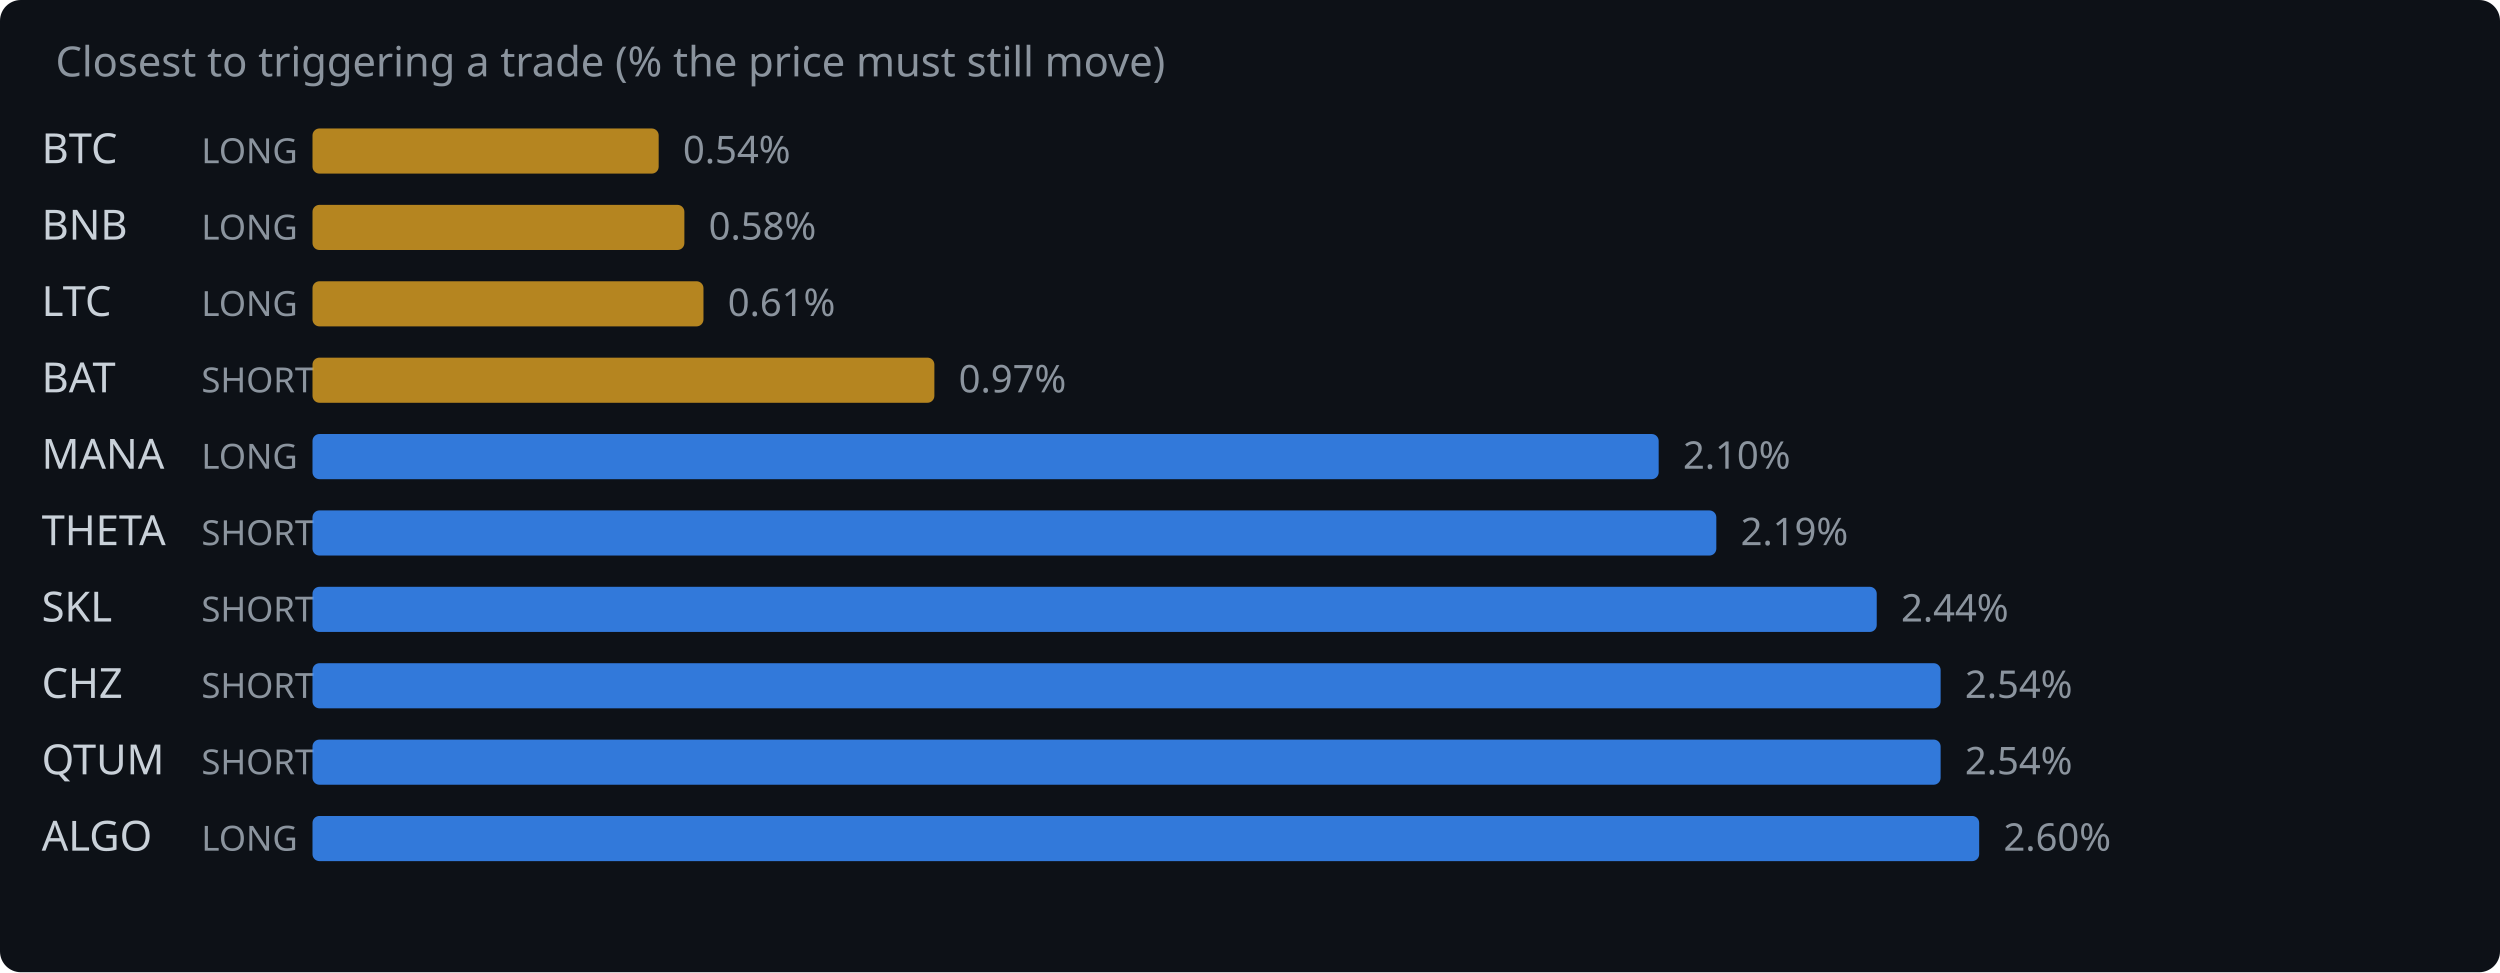
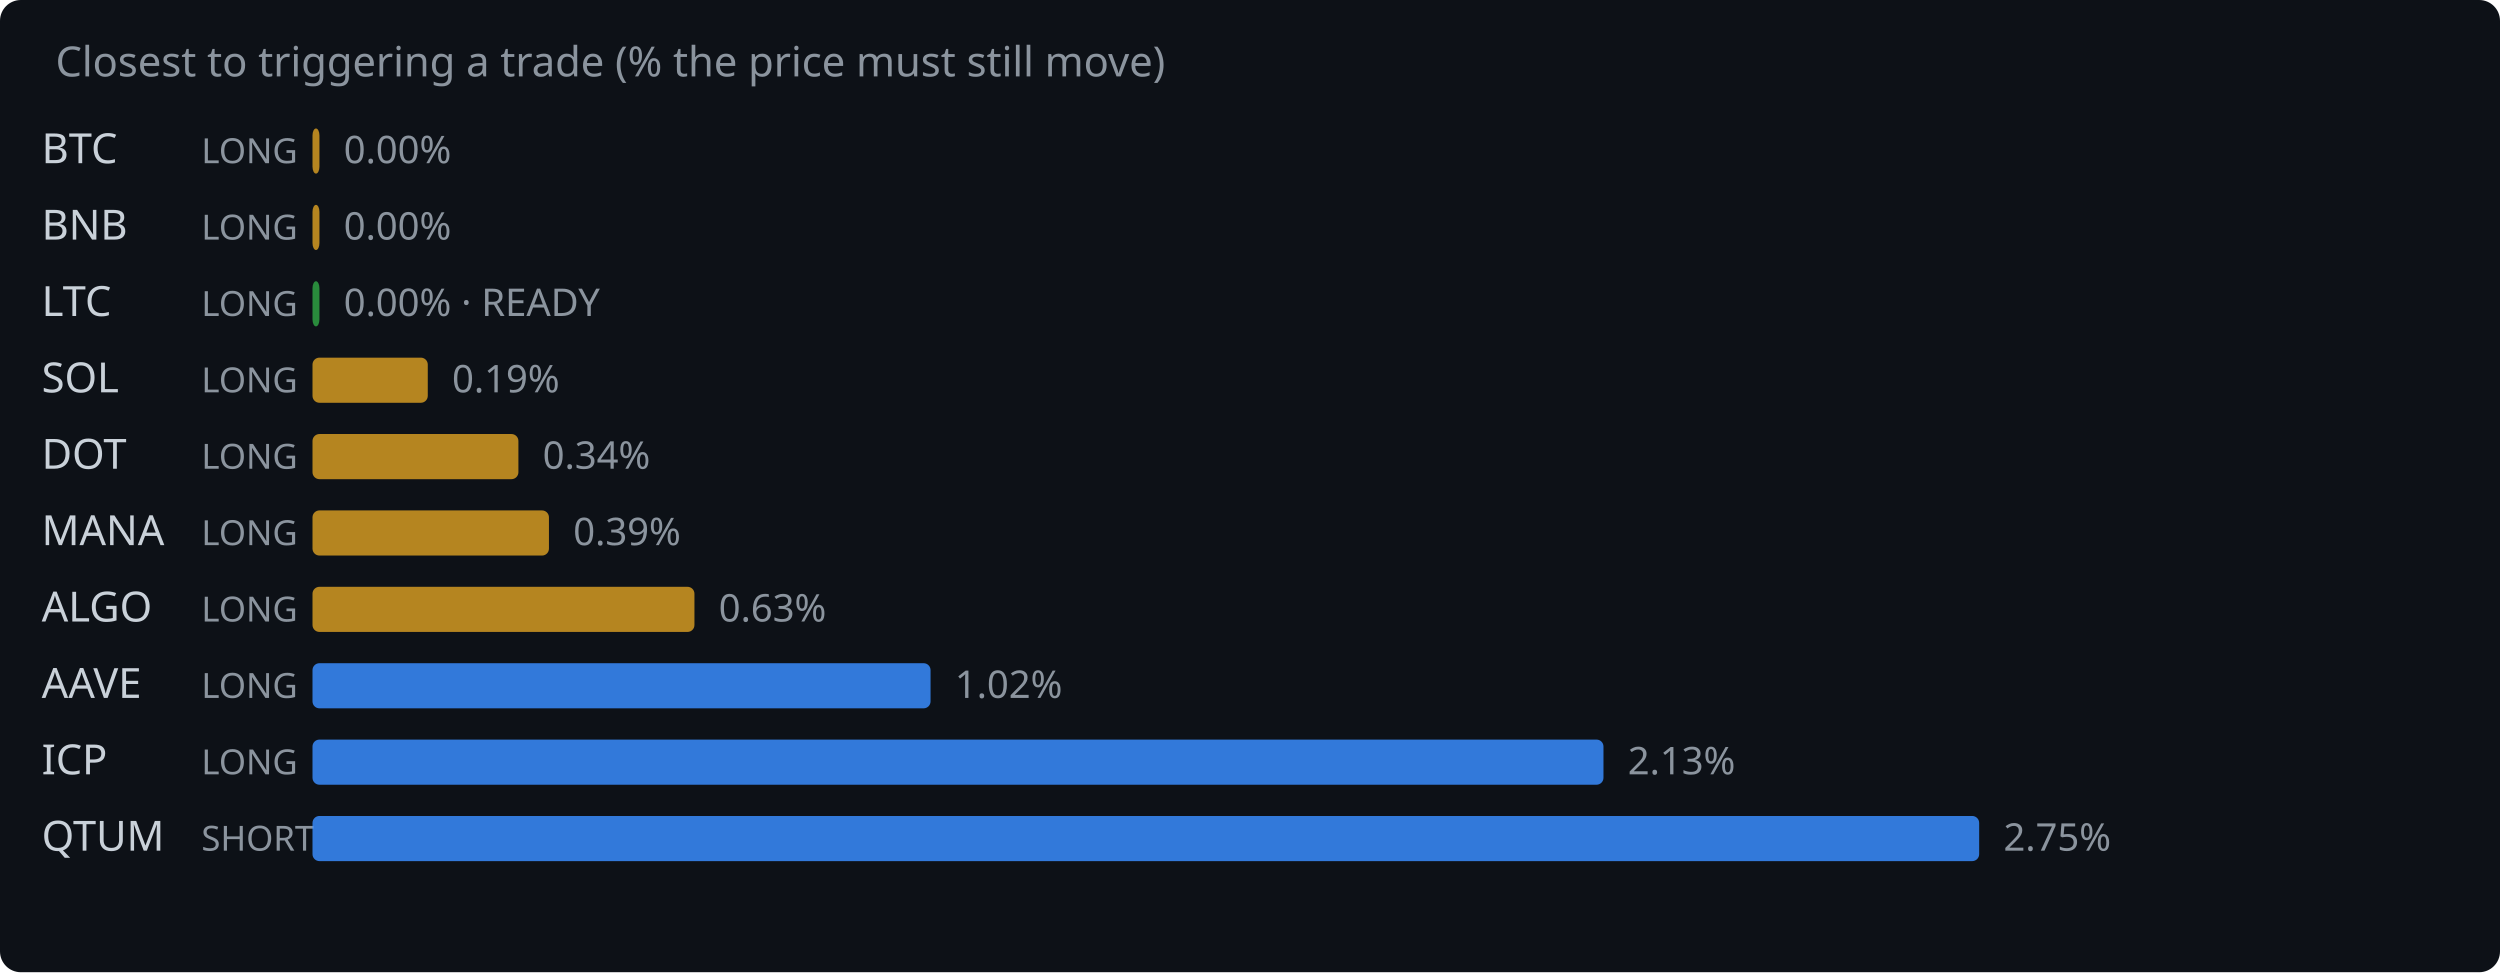
<svg xmlns="http://www.w3.org/2000/svg" width="720" height="280" viewBox="0 0 720 280">
  <rect width="720" height="280" fill="#0d1117" rx="6" />
  <text x="16" y="22" fill="#8b949e" font-family="system-ui,sans-serif" font-size="12">Closest to triggering a trade (% the price must still move)</text>
  <text x="12" y="47" fill="#c9d1d9" font-family="system-ui,sans-serif" font-size="12">BTC</text>
  <text x="58" y="47" fill="#8b949e" font-family="system-ui,sans-serif" font-size="10">LONG</text>
-   <rect x="90" y="37" width="99.7" height="13" rx="2" fill="#d29922" opacity="0.85" />
-   <text x="196.7" y="47" fill="#8b949e" font-family="system-ui,sans-serif" font-size="11">0.54%</text>
+   <rect x="90" y="37" width="2.0" height="13" rx="2" fill="#d29922" opacity="0.85" />
+   <text x="99.0" y="47" fill="#8b949e" font-family="system-ui,sans-serif" font-size="11">0.00%</text>
  <text x="12" y="69" fill="#c9d1d9" font-family="system-ui,sans-serif" font-size="12">BNB</text>
  <text x="58" y="69" fill="#8b949e" font-family="system-ui,sans-serif" font-size="10">LONG</text>
-   <rect x="90" y="59" width="107.1" height="13" rx="2" fill="#d29922" opacity="0.85" />
-   <text x="204.1" y="69" fill="#8b949e" font-family="system-ui,sans-serif" font-size="11">0.58%</text>
+   <rect x="90" y="59" width="2.0" height="13" rx="2" fill="#d29922" opacity="0.85" />
+   <text x="99.0" y="69" fill="#8b949e" font-family="system-ui,sans-serif" font-size="11">0.00%</text>
  <text x="12" y="91" fill="#c9d1d9" font-family="system-ui,sans-serif" font-size="12">LTC</text>
  <text x="58" y="91" fill="#8b949e" font-family="system-ui,sans-serif" font-size="10">LONG</text>
-   <rect x="90" y="81" width="112.6" height="13" rx="2" fill="#d29922" opacity="0.85" />
-   <text x="209.6" y="91" fill="#8b949e" font-family="system-ui,sans-serif" font-size="11">0.61%</text>
-   <text x="12" y="113" fill="#c9d1d9" font-family="system-ui,sans-serif" font-size="12">BAT</text>
-   <text x="58" y="113" fill="#8b949e" font-family="system-ui,sans-serif" font-size="10">SHORT</text>
-   <rect x="90" y="103" width="179.1" height="13" rx="2" fill="#d29922" opacity="0.85" />
-   <text x="276.1" y="113" fill="#8b949e" font-family="system-ui,sans-serif" font-size="11">0.97%</text>
-   <text x="12" y="135" fill="#c9d1d9" font-family="system-ui,sans-serif" font-size="12">MANA</text>
+   <rect x="90" y="81" width="2.0" height="13" rx="2" fill="#2ea043" opacity="0.85" />
+   <text x="99.0" y="91" fill="#8b949e" font-family="system-ui,sans-serif" font-size="11">0.00% · READY</text>
+   <text x="12" y="113" fill="#c9d1d9" font-family="system-ui,sans-serif" font-size="12">SOL</text>
+   <text x="58" y="113" fill="#8b949e" font-family="system-ui,sans-serif" font-size="10">LONG</text>
+   <rect x="90" y="103" width="33.2" height="13" rx="2" fill="#d29922" opacity="0.85" />
+   <text x="130.2" y="113" fill="#8b949e" font-family="system-ui,sans-serif" font-size="11">0.19%</text>
+   <text x="12" y="135" fill="#c9d1d9" font-family="system-ui,sans-serif" font-size="12">DOT</text>
  <text x="58" y="135" fill="#8b949e" font-family="system-ui,sans-serif" font-size="10">LONG</text>
-   <rect x="90" y="125" width="387.7" height="13" rx="2" fill="#388bfd" opacity="0.85" />
-   <text x="484.7" y="135" fill="#8b949e" font-family="system-ui,sans-serif" font-size="11">2.10%</text>
-   <text x="12" y="157" fill="#c9d1d9" font-family="system-ui,sans-serif" font-size="12">THETA</text>
-   <text x="58" y="157" fill="#8b949e" font-family="system-ui,sans-serif" font-size="10">SHORT</text>
-   <rect x="90" y="147" width="404.3" height="13" rx="2" fill="#388bfd" opacity="0.85" />
-   <text x="501.3" y="157" fill="#8b949e" font-family="system-ui,sans-serif" font-size="11">2.19%</text>
-   <text x="12" y="179" fill="#c9d1d9" font-family="system-ui,sans-serif" font-size="12">SKL</text>
-   <text x="58" y="179" fill="#8b949e" font-family="system-ui,sans-serif" font-size="10">SHORT</text>
-   <rect x="90" y="169" width="450.5" height="13" rx="2" fill="#388bfd" opacity="0.85" />
-   <text x="547.5" y="179" fill="#8b949e" font-family="system-ui,sans-serif" font-size="11">2.44%</text>
-   <text x="12" y="201" fill="#c9d1d9" font-family="system-ui,sans-serif" font-size="12">CHZ</text>
-   <text x="58" y="201" fill="#8b949e" font-family="system-ui,sans-serif" font-size="10">SHORT</text>
-   <rect x="90" y="191" width="468.9" height="13" rx="2" fill="#388bfd" opacity="0.85" />
-   <text x="565.9" y="201" fill="#8b949e" font-family="system-ui,sans-serif" font-size="11">2.54%</text>
-   <text x="12" y="223" fill="#c9d1d9" font-family="system-ui,sans-serif" font-size="12">QTUM</text>
-   <text x="58" y="223" fill="#8b949e" font-family="system-ui,sans-serif" font-size="10">SHORT</text>
-   <rect x="90" y="213" width="468.9" height="13" rx="2" fill="#388bfd" opacity="0.85" />
-   <text x="565.9" y="223" fill="#8b949e" font-family="system-ui,sans-serif" font-size="11">2.54%</text>
-   <text x="12" y="245" fill="#c9d1d9" font-family="system-ui,sans-serif" font-size="12">ALGO</text>
-   <text x="58" y="245" fill="#8b949e" font-family="system-ui,sans-serif" font-size="10">LONG</text>
+   <rect x="90" y="125" width="59.3" height="13" rx="2" fill="#d29922" opacity="0.85" />
+   <text x="156.3" y="135" fill="#8b949e" font-family="system-ui,sans-serif" font-size="11">0.34%</text>
+   <text x="12" y="157" fill="#c9d1d9" font-family="system-ui,sans-serif" font-size="12">MANA</text>
+   <text x="58" y="157" fill="#8b949e" font-family="system-ui,sans-serif" font-size="10">LONG</text>
+   <rect x="90" y="147" width="68.1" height="13" rx="2" fill="#d29922" opacity="0.85" />
+   <text x="165.1" y="157" fill="#8b949e" font-family="system-ui,sans-serif" font-size="11">0.39%</text>
+   <text x="12" y="179" fill="#c9d1d9" font-family="system-ui,sans-serif" font-size="12">ALGO</text>
+   <text x="58" y="179" fill="#8b949e" font-family="system-ui,sans-serif" font-size="10">LONG</text>
+   <rect x="90" y="169" width="110.0" height="13" rx="2" fill="#d29922" opacity="0.85" />
+   <text x="207.0" y="179" fill="#8b949e" font-family="system-ui,sans-serif" font-size="11">0.63%</text>
+   <text x="12" y="201" fill="#c9d1d9" font-family="system-ui,sans-serif" font-size="12">AAVE</text>
+   <text x="58" y="201" fill="#8b949e" font-family="system-ui,sans-serif" font-size="10">LONG</text>
+   <rect x="90" y="191" width="178.0" height="13" rx="2" fill="#388bfd" opacity="0.85" />
+   <text x="275.0" y="201" fill="#8b949e" font-family="system-ui,sans-serif" font-size="11">1.02%</text>
+   <text x="12" y="223" fill="#c9d1d9" font-family="system-ui,sans-serif" font-size="12">ICP</text>
+   <text x="58" y="223" fill="#8b949e" font-family="system-ui,sans-serif" font-size="10">LONG</text>
+   <rect x="90" y="213" width="371.8" height="13" rx="2" fill="#388bfd" opacity="0.85" />
+   <text x="468.8" y="223" fill="#8b949e" font-family="system-ui,sans-serif" font-size="11">2.13%</text>
+   <text x="12" y="245" fill="#c9d1d9" font-family="system-ui,sans-serif" font-size="12">QTUM</text>
+   <text x="58" y="245" fill="#8b949e" font-family="system-ui,sans-serif" font-size="10">SHORT</text>
  <rect x="90" y="235" width="480.0" height="13" rx="2" fill="#388bfd" opacity="0.85" />
-   <text x="577.0" y="245" fill="#8b949e" font-family="system-ui,sans-serif" font-size="11">2.60%</text>
+   <text x="577.0" y="245" fill="#8b949e" font-family="system-ui,sans-serif" font-size="11">2.75%</text>
</svg>
